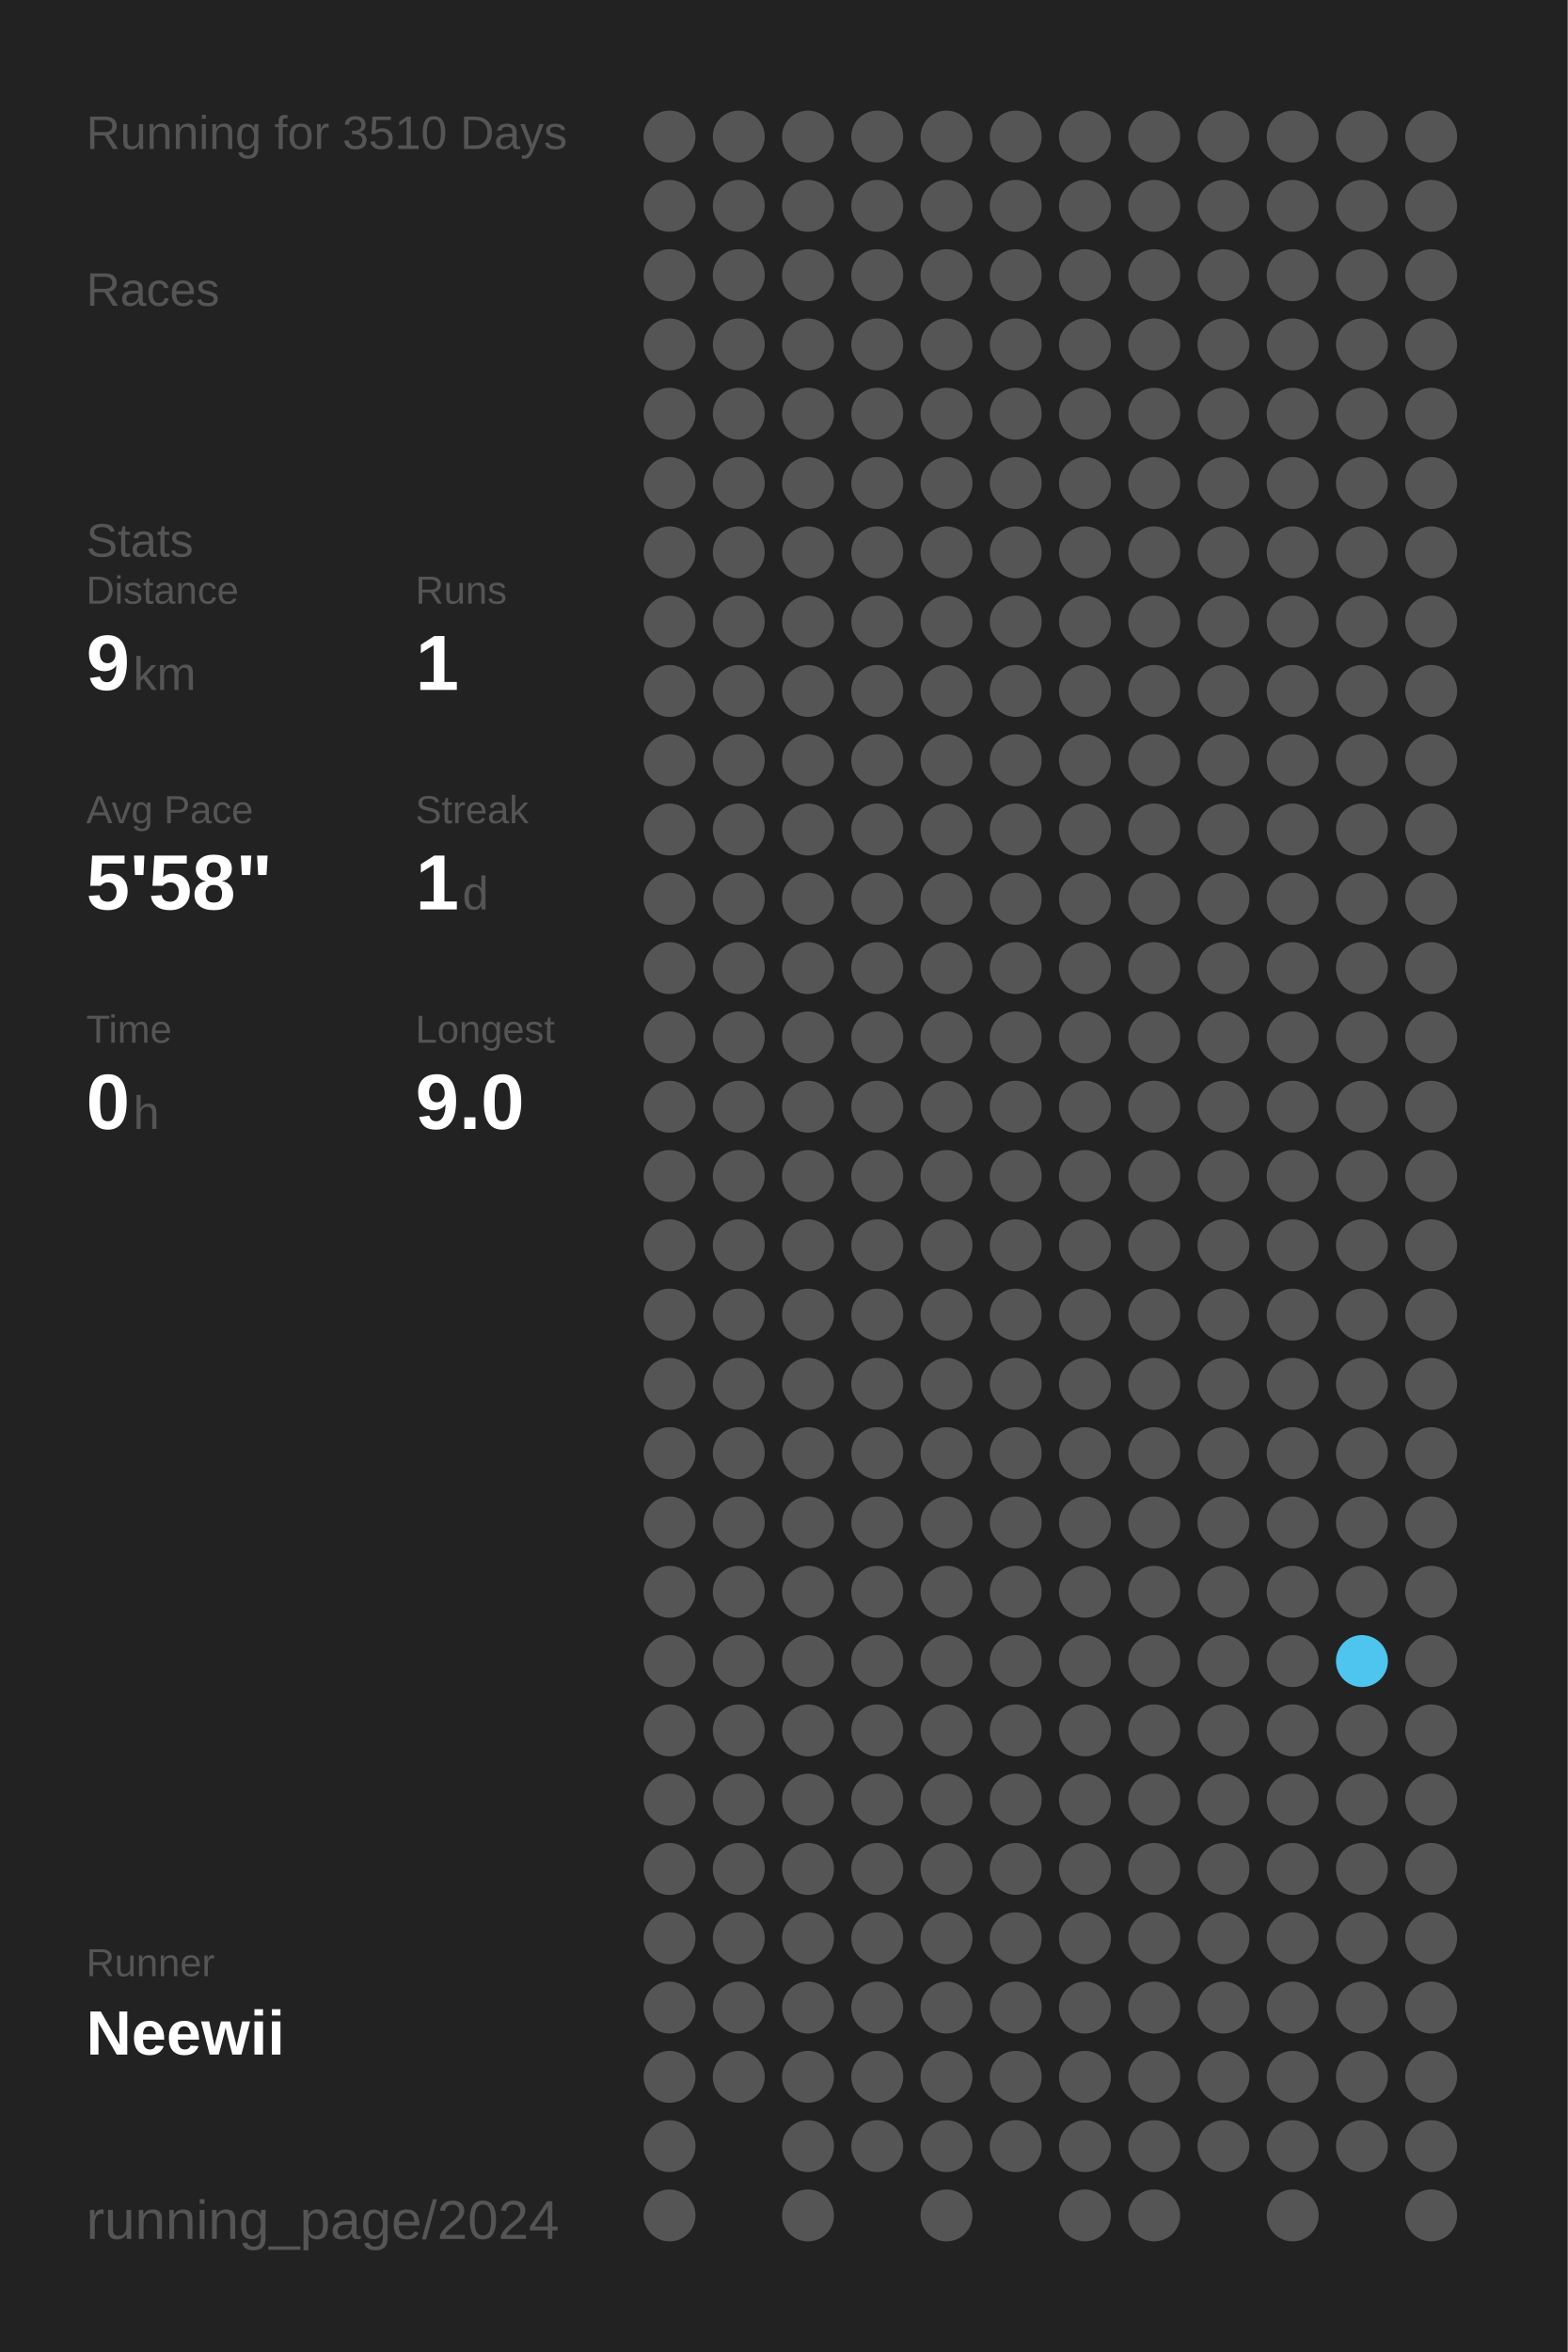
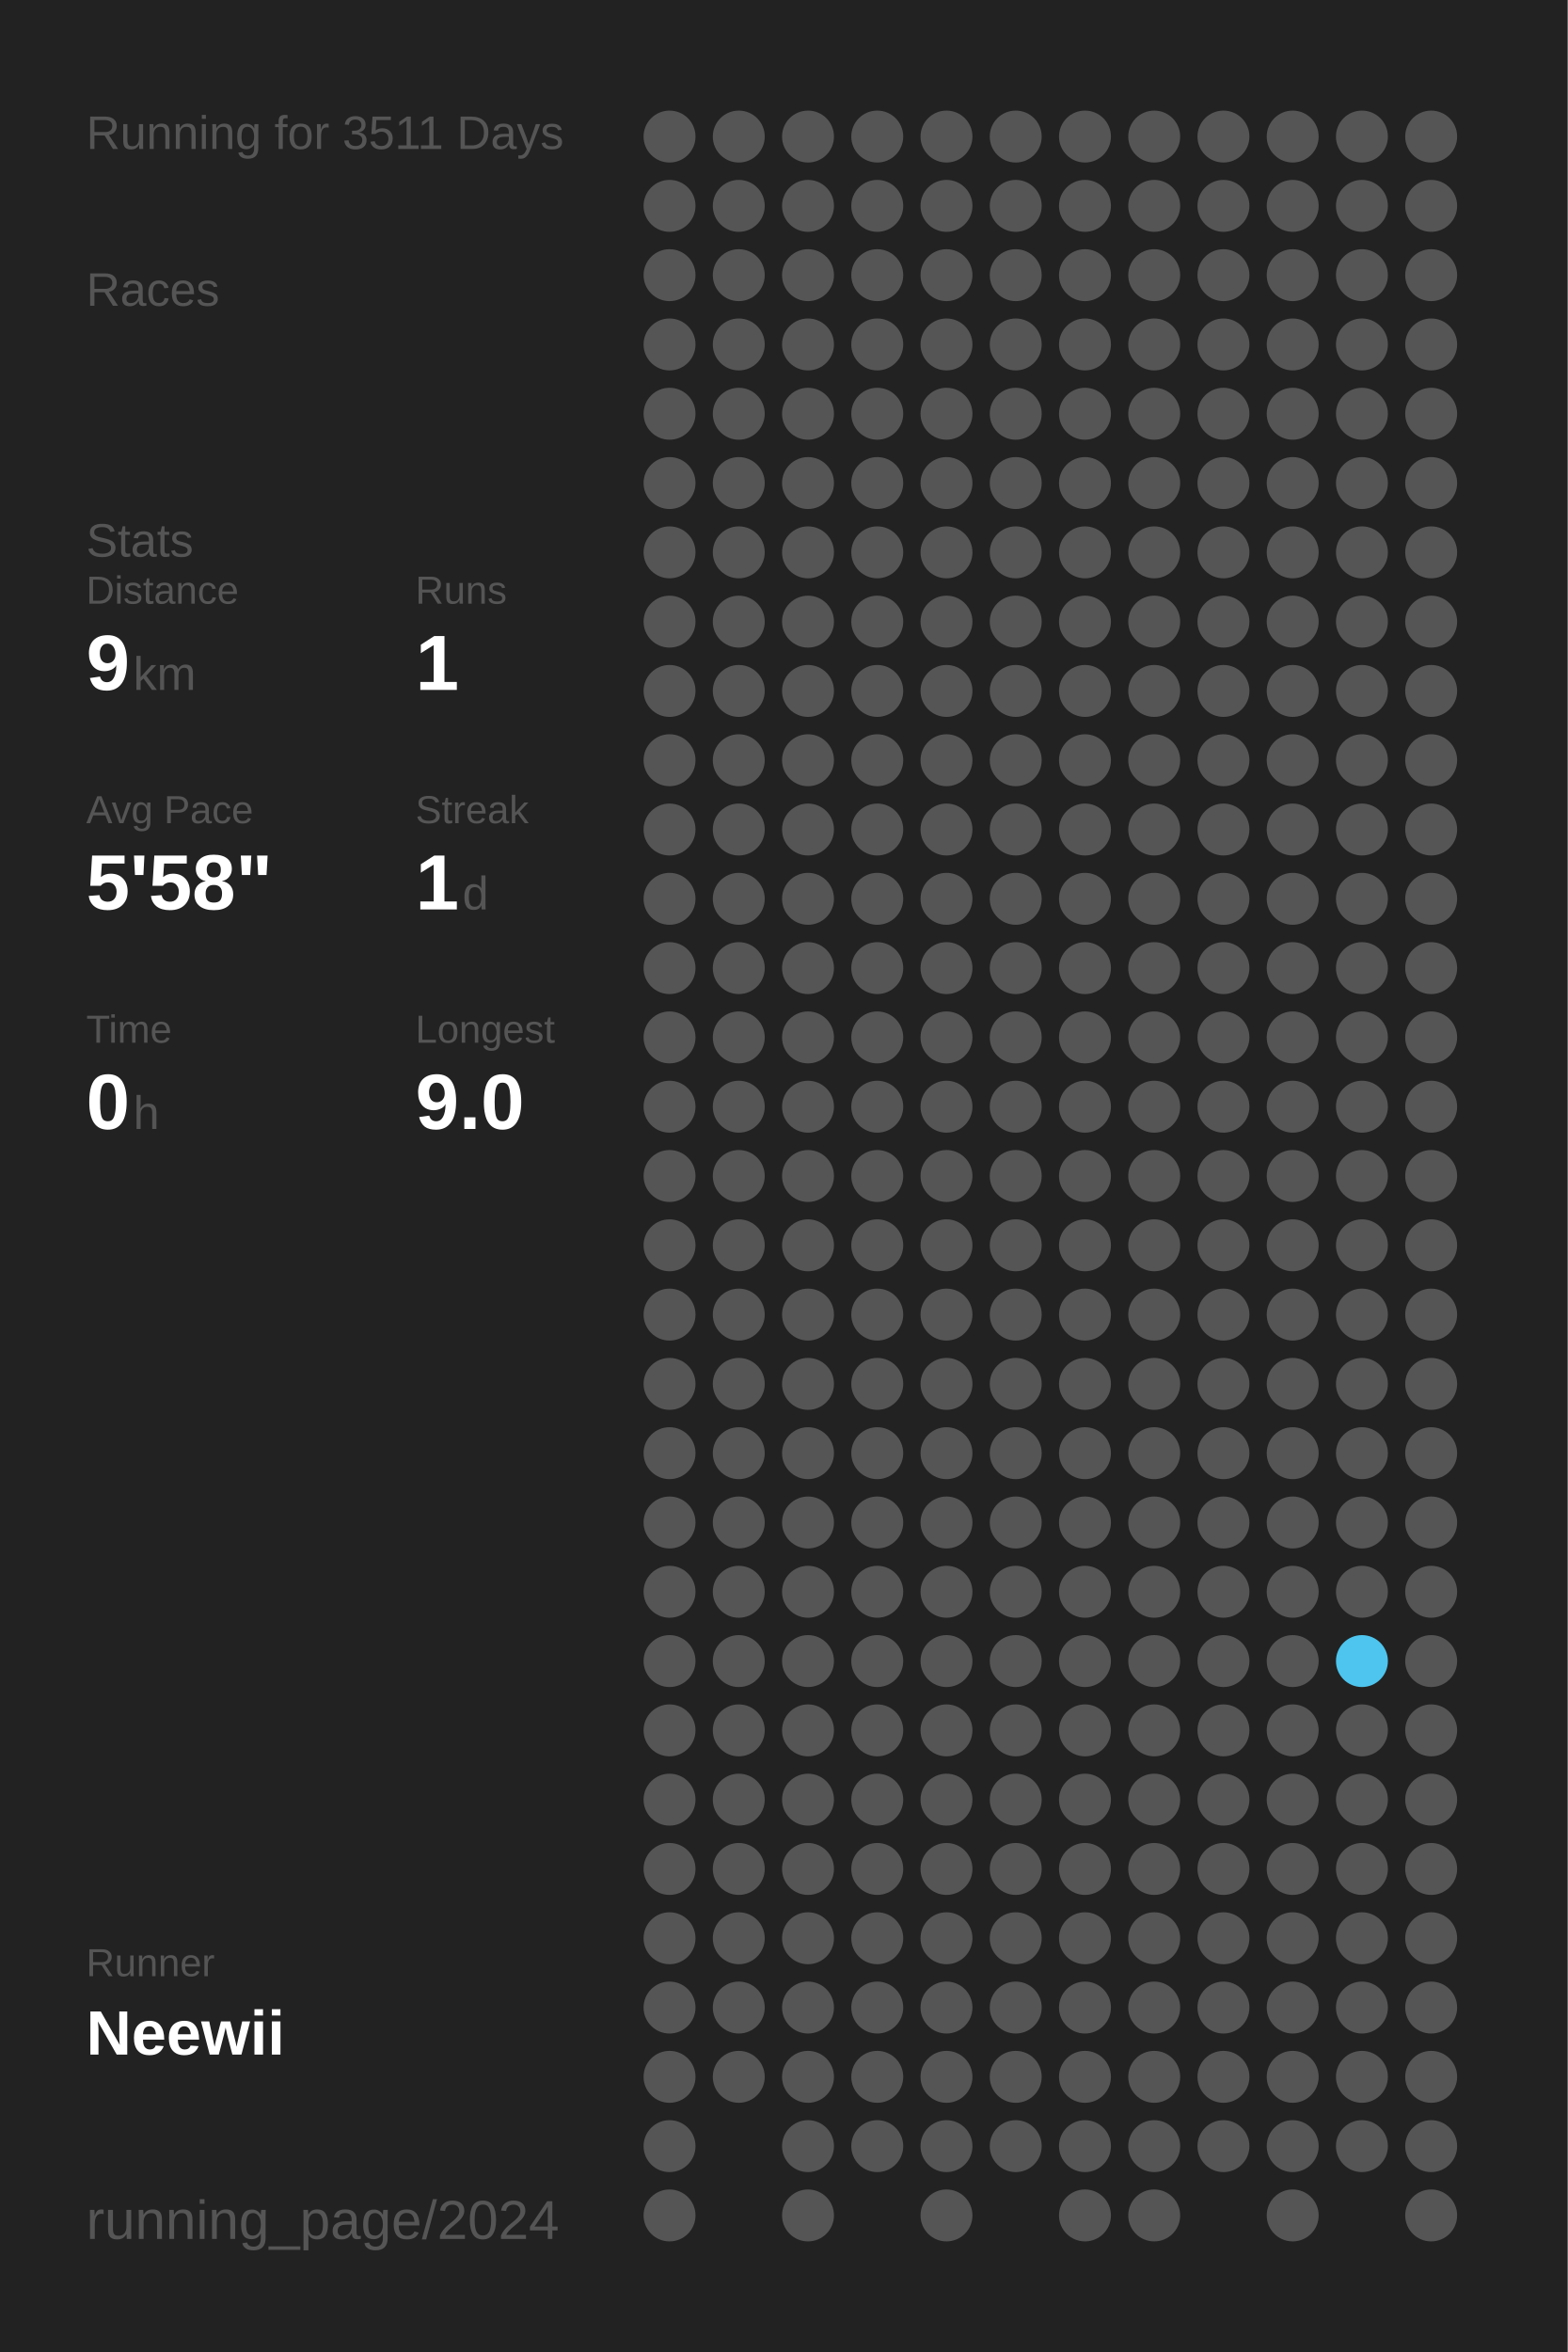
<svg xmlns="http://www.w3.org/2000/svg" baseProfile="full" height="300mm" version="1.1" viewBox="0,0,200,300" width="200mm">
  <defs />
  <rect fill="#222222" height="300" width="200" x="0" y="0" />
-   <text fill="#555555" style="font-size:6px; font-family:Arial;" x="11" y="19">Running for 3510 Days</text>
+   <text fill="#555555" style="font-size:6px; font-family:Arial;" x="11" y="19">Running for 3511 Days</text>
  <text fill="#555555" style="font-size:6px; font-family:Arial;" x="11" y="39">Races</text>
  <text fill="#555555" style="font-size:6px; font-family:Arial;" x="11" y="71">Stats</text>
  <text fill="#555555" style="font-size:5px; font-family:Arial;" x="11" y="77">Distance</text>
  <text fill="#FFFFFF" style="font-size:10px; font-family:Arial; font-weight:bold;" x="11" y="88">9</text>
  <text fill="#555555" style="font-size:6px; font-family:Arial;" x="17" y="88">km</text>
  <text fill="#555555" style="font-size:5px; font-family:Arial;" x="53" y="77">Runs</text>
  <text fill="#FFFFFF" style="font-size:10px; font-family:Arial; font-weight:bold;" x="53" y="88">1</text>
  <text fill="#555555" style="font-size:5px; font-family:Arial;" x="11" y="105">Avg Pace</text>
  <text fill="#FFFFFF" style="font-size:10px; font-family:Arial; font-weight:bold;" x="11" y="116">5'58"</text>
  <text fill="#555555" style="font-size:5px; font-family:Arial;" x="53" y="105">Streak</text>
  <text fill="#FFFFFF" style="font-size:10px; font-family:Arial; font-weight:bold;" x="53" y="116">1</text>
  <text fill="#555555" style="font-size:6px; font-family:Arial;" x="59" y="116">d</text>
  <text fill="#555555" style="font-size:5px; font-family:Arial;" x="11" y="133">Time</text>
  <text fill="#FFFFFF" style="font-size:10px; font-family:Arial; font-weight:bold;" x="11" y="144">0</text>
  <text fill="#555555" style="font-size:6px; font-family:Arial;" x="17" y="144">h</text>
  <text fill="#555555" style="font-size:5px; font-family:Arial;" x="53" y="133">Longest</text>
  <text fill="#FFFFFF" style="font-size:10px; font-family:Arial; font-weight:bold;" x="53" y="144">9.0</text>
  <text fill="#555555" style="font-size:5px; font-family:Arial;" x="11" y="252.065">Runner</text>
  <text fill="#FFFFFF" style="font-size:8px; font-family:Arial; font-weight:bold;" x="11" y="262.065">Neewii</text>
  <text fill="#555555" style="font-size:7px; font-family:Arial;" x="11" y="285.581">running_page/2024</text>
  <circle cx="85.417" cy="17.419" fill="#555555" r="3.312" />
  <circle cx="85.417" cy="26.258" fill="#555555" r="3.312" />
  <circle cx="85.417" cy="35.097" fill="#555555" r="3.312" />
  <circle cx="85.417" cy="43.935" fill="#555555" r="3.312" />
  <circle cx="85.417" cy="52.774" fill="#555555" r="3.312" />
  <circle cx="85.417" cy="61.613" fill="#555555" r="3.312" />
  <circle cx="85.417" cy="70.452" fill="#555555" r="3.312" />
  <circle cx="85.417" cy="79.29" fill="#555555" r="3.312" />
  <circle cx="85.417" cy="88.129" fill="#555555" r="3.312" />
  <circle cx="85.417" cy="96.968" fill="#555555" r="3.312" />
  <circle cx="85.417" cy="105.806" fill="#555555" r="3.312" />
  <circle cx="85.417" cy="114.645" fill="#555555" r="3.312" />
  <circle cx="85.417" cy="123.484" fill="#555555" r="3.312" />
  <circle cx="85.417" cy="132.323" fill="#555555" r="3.312" />
  <circle cx="85.417" cy="141.161" fill="#555555" r="3.312" />
  <circle cx="85.417" cy="150" fill="#555555" r="3.312" />
  <circle cx="85.417" cy="158.839" fill="#555555" r="3.312" />
  <circle cx="85.417" cy="167.677" fill="#555555" r="3.312" />
  <circle cx="85.417" cy="176.516" fill="#555555" r="3.312" />
  <circle cx="85.417" cy="185.355" fill="#555555" r="3.312" />
  <circle cx="85.417" cy="194.194" fill="#555555" r="3.312" />
  <circle cx="85.417" cy="203.032" fill="#555555" r="3.312" />
  <circle cx="85.417" cy="211.871" fill="#555555" r="3.312" />
  <circle cx="85.417" cy="220.71" fill="#555555" r="3.312" />
  <circle cx="85.417" cy="229.548" fill="#555555" r="3.312" />
  <circle cx="85.417" cy="238.387" fill="#555555" r="3.312" />
  <circle cx="85.417" cy="247.226" fill="#555555" r="3.312" />
  <circle cx="85.417" cy="256.065" fill="#555555" r="3.312" />
  <circle cx="85.417" cy="264.903" fill="#555555" r="3.312" />
  <circle cx="85.417" cy="273.742" fill="#555555" r="3.312" />
  <circle cx="85.417" cy="282.581" fill="#555555" r="3.312" />
  <circle cx="94.25" cy="17.419" fill="#555555" r="3.312" />
  <circle cx="94.25" cy="26.258" fill="#555555" r="3.312" />
  <circle cx="94.25" cy="35.097" fill="#555555" r="3.312" />
  <circle cx="94.25" cy="43.935" fill="#555555" r="3.312" />
  <circle cx="94.25" cy="52.774" fill="#555555" r="3.312" />
  <circle cx="94.25" cy="61.613" fill="#555555" r="3.312" />
  <circle cx="94.25" cy="70.452" fill="#555555" r="3.312" />
  <circle cx="94.25" cy="79.29" fill="#555555" r="3.312" />
  <circle cx="94.25" cy="88.129" fill="#555555" r="3.312" />
  <circle cx="94.25" cy="96.968" fill="#555555" r="3.312" />
  <circle cx="94.25" cy="105.806" fill="#555555" r="3.312" />
  <circle cx="94.25" cy="114.645" fill="#555555" r="3.312" />
  <circle cx="94.25" cy="123.484" fill="#555555" r="3.312" />
  <circle cx="94.25" cy="132.323" fill="#555555" r="3.312" />
  <circle cx="94.25" cy="141.161" fill="#555555" r="3.312" />
  <circle cx="94.25" cy="150" fill="#555555" r="3.312" />
  <circle cx="94.25" cy="158.839" fill="#555555" r="3.312" />
  <circle cx="94.25" cy="167.677" fill="#555555" r="3.312" />
  <circle cx="94.25" cy="176.516" fill="#555555" r="3.312" />
  <circle cx="94.25" cy="185.355" fill="#555555" r="3.312" />
  <circle cx="94.25" cy="194.194" fill="#555555" r="3.312" />
  <circle cx="94.25" cy="203.032" fill="#555555" r="3.312" />
  <circle cx="94.25" cy="211.871" fill="#555555" r="3.312" />
  <circle cx="94.25" cy="220.71" fill="#555555" r="3.312" />
  <circle cx="94.25" cy="229.548" fill="#555555" r="3.312" />
  <circle cx="94.25" cy="238.387" fill="#555555" r="3.312" />
  <circle cx="94.25" cy="247.226" fill="#555555" r="3.312" />
  <circle cx="94.25" cy="256.065" fill="#555555" r="3.312" />
  <circle cx="94.25" cy="264.903" fill="#555555" r="3.312" />
  <circle cx="103.083" cy="17.419" fill="#555555" r="3.312" />
  <circle cx="103.083" cy="26.258" fill="#555555" r="3.312" />
  <circle cx="103.083" cy="35.097" fill="#555555" r="3.312" />
  <circle cx="103.083" cy="43.935" fill="#555555" r="3.312" />
  <circle cx="103.083" cy="52.774" fill="#555555" r="3.312" />
  <circle cx="103.083" cy="61.613" fill="#555555" r="3.312" />
  <circle cx="103.083" cy="70.452" fill="#555555" r="3.312" />
  <circle cx="103.083" cy="79.29" fill="#555555" r="3.312" />
  <circle cx="103.083" cy="88.129" fill="#555555" r="3.312" />
  <circle cx="103.083" cy="96.968" fill="#555555" r="3.312" />
  <circle cx="103.083" cy="105.806" fill="#555555" r="3.312" />
  <circle cx="103.083" cy="114.645" fill="#555555" r="3.312" />
  <circle cx="103.083" cy="123.484" fill="#555555" r="3.312" />
  <circle cx="103.083" cy="132.323" fill="#555555" r="3.312" />
  <circle cx="103.083" cy="141.161" fill="#555555" r="3.312" />
  <circle cx="103.083" cy="150" fill="#555555" r="3.312" />
  <circle cx="103.083" cy="158.839" fill="#555555" r="3.312" />
  <circle cx="103.083" cy="167.677" fill="#555555" r="3.312" />
  <circle cx="103.083" cy="176.516" fill="#555555" r="3.312" />
  <circle cx="103.083" cy="185.355" fill="#555555" r="3.312" />
  <circle cx="103.083" cy="194.194" fill="#555555" r="3.312" />
  <circle cx="103.083" cy="203.032" fill="#555555" r="3.312" />
  <circle cx="103.083" cy="211.871" fill="#555555" r="3.312" />
  <circle cx="103.083" cy="220.71" fill="#555555" r="3.312" />
  <circle cx="103.083" cy="229.548" fill="#555555" r="3.312" />
  <circle cx="103.083" cy="238.387" fill="#555555" r="3.312" />
  <circle cx="103.083" cy="247.226" fill="#555555" r="3.312" />
  <circle cx="103.083" cy="256.065" fill="#555555" r="3.312" />
  <circle cx="103.083" cy="264.903" fill="#555555" r="3.312" />
  <circle cx="103.083" cy="273.742" fill="#555555" r="3.312" />
  <circle cx="103.083" cy="282.581" fill="#555555" r="3.312" />
  <circle cx="111.917" cy="17.419" fill="#555555" r="3.312" />
  <circle cx="111.917" cy="26.258" fill="#555555" r="3.312" />
  <circle cx="111.917" cy="35.097" fill="#555555" r="3.312" />
  <circle cx="111.917" cy="43.935" fill="#555555" r="3.312" />
  <circle cx="111.917" cy="52.774" fill="#555555" r="3.312" />
  <circle cx="111.917" cy="61.613" fill="#555555" r="3.312" />
  <circle cx="111.917" cy="70.452" fill="#555555" r="3.312" />
  <circle cx="111.917" cy="79.29" fill="#555555" r="3.312" />
  <circle cx="111.917" cy="88.129" fill="#555555" r="3.312" />
  <circle cx="111.917" cy="96.968" fill="#555555" r="3.312" />
  <circle cx="111.917" cy="105.806" fill="#555555" r="3.312" />
  <circle cx="111.917" cy="114.645" fill="#555555" r="3.312" />
  <circle cx="111.917" cy="123.484" fill="#555555" r="3.312" />
  <circle cx="111.917" cy="132.323" fill="#555555" r="3.312" />
  <circle cx="111.917" cy="141.161" fill="#555555" r="3.312" />
  <circle cx="111.917" cy="150" fill="#555555" r="3.312" />
  <circle cx="111.917" cy="158.839" fill="#555555" r="3.312" />
  <circle cx="111.917" cy="167.677" fill="#555555" r="3.312" />
  <circle cx="111.917" cy="176.516" fill="#555555" r="3.312" />
  <circle cx="111.917" cy="185.355" fill="#555555" r="3.312" />
  <circle cx="111.917" cy="194.194" fill="#555555" r="3.312" />
  <circle cx="111.917" cy="203.032" fill="#555555" r="3.312" />
  <circle cx="111.917" cy="211.871" fill="#555555" r="3.312" />
  <circle cx="111.917" cy="220.71" fill="#555555" r="3.312" />
  <circle cx="111.917" cy="229.548" fill="#555555" r="3.312" />
  <circle cx="111.917" cy="238.387" fill="#555555" r="3.312" />
  <circle cx="111.917" cy="247.226" fill="#555555" r="3.312" />
  <circle cx="111.917" cy="256.065" fill="#555555" r="3.312" />
  <circle cx="111.917" cy="264.903" fill="#555555" r="3.312" />
  <circle cx="111.917" cy="273.742" fill="#555555" r="3.312" />
  <circle cx="120.75" cy="17.419" fill="#555555" r="3.312" />
  <circle cx="120.75" cy="26.258" fill="#555555" r="3.312" />
  <circle cx="120.75" cy="35.097" fill="#555555" r="3.312" />
  <circle cx="120.75" cy="43.935" fill="#555555" r="3.312" />
  <circle cx="120.75" cy="52.774" fill="#555555" r="3.312" />
  <circle cx="120.75" cy="61.613" fill="#555555" r="3.312" />
  <circle cx="120.75" cy="70.452" fill="#555555" r="3.312" />
  <circle cx="120.75" cy="79.29" fill="#555555" r="3.312" />
  <circle cx="120.75" cy="88.129" fill="#555555" r="3.312" />
  <circle cx="120.75" cy="96.968" fill="#555555" r="3.312" />
  <circle cx="120.75" cy="105.806" fill="#555555" r="3.312" />
  <circle cx="120.75" cy="114.645" fill="#555555" r="3.312" />
  <circle cx="120.75" cy="123.484" fill="#555555" r="3.312" />
  <circle cx="120.75" cy="132.323" fill="#555555" r="3.312" />
  <circle cx="120.75" cy="141.161" fill="#555555" r="3.312" />
  <circle cx="120.75" cy="150" fill="#555555" r="3.312" />
  <circle cx="120.75" cy="158.839" fill="#555555" r="3.312" />
  <circle cx="120.75" cy="167.677" fill="#555555" r="3.312" />
  <circle cx="120.75" cy="176.516" fill="#555555" r="3.312" />
  <circle cx="120.75" cy="185.355" fill="#555555" r="3.312" />
  <circle cx="120.75" cy="194.194" fill="#555555" r="3.312" />
  <circle cx="120.75" cy="203.032" fill="#555555" r="3.312" />
  <circle cx="120.75" cy="211.871" fill="#555555" r="3.312" />
  <circle cx="120.75" cy="220.71" fill="#555555" r="3.312" />
  <circle cx="120.75" cy="229.548" fill="#555555" r="3.312" />
  <circle cx="120.75" cy="238.387" fill="#555555" r="3.312" />
  <circle cx="120.75" cy="247.226" fill="#555555" r="3.312" />
  <circle cx="120.75" cy="256.065" fill="#555555" r="3.312" />
  <circle cx="120.75" cy="264.903" fill="#555555" r="3.312" />
  <circle cx="120.75" cy="273.742" fill="#555555" r="3.312" />
  <circle cx="120.75" cy="282.581" fill="#555555" r="3.312" />
  <circle cx="129.583" cy="17.419" fill="#555555" r="3.312" />
  <circle cx="129.583" cy="26.258" fill="#555555" r="3.312" />
  <circle cx="129.583" cy="35.097" fill="#555555" r="3.312" />
  <circle cx="129.583" cy="43.935" fill="#555555" r="3.312" />
  <circle cx="129.583" cy="52.774" fill="#555555" r="3.312" />
  <circle cx="129.583" cy="61.613" fill="#555555" r="3.312" />
  <circle cx="129.583" cy="70.452" fill="#555555" r="3.312" />
  <circle cx="129.583" cy="79.29" fill="#555555" r="3.312" />
  <circle cx="129.583" cy="88.129" fill="#555555" r="3.312" />
  <circle cx="129.583" cy="96.968" fill="#555555" r="3.312" />
  <circle cx="129.583" cy="105.806" fill="#555555" r="3.312" />
  <circle cx="129.583" cy="114.645" fill="#555555" r="3.312" />
  <circle cx="129.583" cy="123.484" fill="#555555" r="3.312" />
  <circle cx="129.583" cy="132.323" fill="#555555" r="3.312" />
  <circle cx="129.583" cy="141.161" fill="#555555" r="3.312" />
  <circle cx="129.583" cy="150" fill="#555555" r="3.312" />
  <circle cx="129.583" cy="158.839" fill="#555555" r="3.312" />
  <circle cx="129.583" cy="167.677" fill="#555555" r="3.312" />
  <circle cx="129.583" cy="176.516" fill="#555555" r="3.312" />
  <circle cx="129.583" cy="185.355" fill="#555555" r="3.312" />
  <circle cx="129.583" cy="194.194" fill="#555555" r="3.312" />
  <circle cx="129.583" cy="203.032" fill="#555555" r="3.312" />
  <circle cx="129.583" cy="211.871" fill="#555555" r="3.312" />
  <circle cx="129.583" cy="220.71" fill="#555555" r="3.312" />
  <circle cx="129.583" cy="229.548" fill="#555555" r="3.312" />
  <circle cx="129.583" cy="238.387" fill="#555555" r="3.312" />
  <circle cx="129.583" cy="247.226" fill="#555555" r="3.312" />
  <circle cx="129.583" cy="256.065" fill="#555555" r="3.312" />
  <circle cx="129.583" cy="264.903" fill="#555555" r="3.312" />
  <circle cx="129.583" cy="273.742" fill="#555555" r="3.312" />
  <circle cx="138.417" cy="17.419" fill="#555555" r="3.312" />
  <circle cx="138.417" cy="26.258" fill="#555555" r="3.312" />
  <circle cx="138.417" cy="35.097" fill="#555555" r="3.312" />
  <circle cx="138.417" cy="43.935" fill="#555555" r="3.312" />
  <circle cx="138.417" cy="52.774" fill="#555555" r="3.312" />
  <circle cx="138.417" cy="61.613" fill="#555555" r="3.312" />
  <circle cx="138.417" cy="70.452" fill="#555555" r="3.312" />
  <circle cx="138.417" cy="79.29" fill="#555555" r="3.312" />
  <circle cx="138.417" cy="88.129" fill="#555555" r="3.312" />
  <circle cx="138.417" cy="96.968" fill="#555555" r="3.312" />
  <circle cx="138.417" cy="105.806" fill="#555555" r="3.312" />
  <circle cx="138.417" cy="114.645" fill="#555555" r="3.312" />
  <circle cx="138.417" cy="123.484" fill="#555555" r="3.312" />
  <circle cx="138.417" cy="132.323" fill="#555555" r="3.312" />
  <circle cx="138.417" cy="141.161" fill="#555555" r="3.312" />
  <circle cx="138.417" cy="150" fill="#555555" r="3.312" />
  <circle cx="138.417" cy="158.839" fill="#555555" r="3.312" />
  <circle cx="138.417" cy="167.677" fill="#555555" r="3.312" />
  <circle cx="138.417" cy="176.516" fill="#555555" r="3.312" />
  <circle cx="138.417" cy="185.355" fill="#555555" r="3.312" />
  <circle cx="138.417" cy="194.194" fill="#555555" r="3.312" />
  <circle cx="138.417" cy="203.032" fill="#555555" r="3.312" />
  <circle cx="138.417" cy="211.871" fill="#555555" r="3.312" />
  <circle cx="138.417" cy="220.71" fill="#555555" r="3.312" />
  <circle cx="138.417" cy="229.548" fill="#555555" r="3.312" />
  <circle cx="138.417" cy="238.387" fill="#555555" r="3.312" />
  <circle cx="138.417" cy="247.226" fill="#555555" r="3.312" />
  <circle cx="138.417" cy="256.065" fill="#555555" r="3.312" />
  <circle cx="138.417" cy="264.903" fill="#555555" r="3.312" />
  <circle cx="138.417" cy="273.742" fill="#555555" r="3.312" />
  <circle cx="138.417" cy="282.581" fill="#555555" r="3.312" />
  <circle cx="147.25" cy="17.419" fill="#555555" r="3.312" />
  <circle cx="147.25" cy="26.258" fill="#555555" r="3.312" />
  <circle cx="147.25" cy="35.097" fill="#555555" r="3.312" />
  <circle cx="147.25" cy="43.935" fill="#555555" r="3.312" />
  <circle cx="147.25" cy="52.774" fill="#555555" r="3.312" />
  <circle cx="147.25" cy="61.613" fill="#555555" r="3.312" />
  <circle cx="147.25" cy="70.452" fill="#555555" r="3.312" />
  <circle cx="147.25" cy="79.29" fill="#555555" r="3.312" />
  <circle cx="147.25" cy="88.129" fill="#555555" r="3.312" />
  <circle cx="147.25" cy="96.968" fill="#555555" r="3.312" />
  <circle cx="147.25" cy="105.806" fill="#555555" r="3.312" />
  <circle cx="147.25" cy="114.645" fill="#555555" r="3.312" />
  <circle cx="147.25" cy="123.484" fill="#555555" r="3.312" />
  <circle cx="147.25" cy="132.323" fill="#555555" r="3.312" />
  <circle cx="147.25" cy="141.161" fill="#555555" r="3.312" />
  <circle cx="147.25" cy="150" fill="#555555" r="3.312" />
  <circle cx="147.25" cy="158.839" fill="#555555" r="3.312" />
  <circle cx="147.25" cy="167.677" fill="#555555" r="3.312" />
  <circle cx="147.25" cy="176.516" fill="#555555" r="3.312" />
  <circle cx="147.25" cy="185.355" fill="#555555" r="3.312" />
  <circle cx="147.25" cy="194.194" fill="#555555" r="3.312" />
  <circle cx="147.25" cy="203.032" fill="#555555" r="3.312" />
  <circle cx="147.25" cy="211.871" fill="#555555" r="3.312" />
  <circle cx="147.25" cy="220.71" fill="#555555" r="3.312" />
  <circle cx="147.25" cy="229.548" fill="#555555" r="3.312" />
  <circle cx="147.25" cy="238.387" fill="#555555" r="3.312" />
  <circle cx="147.25" cy="247.226" fill="#555555" r="3.312" />
  <circle cx="147.25" cy="256.065" fill="#555555" r="3.312" />
  <circle cx="147.25" cy="264.903" fill="#555555" r="3.312" />
  <circle cx="147.25" cy="273.742" fill="#555555" r="3.312" />
  <circle cx="147.25" cy="282.581" fill="#555555" r="3.312" />
  <circle cx="156.083" cy="17.419" fill="#555555" r="3.312" />
  <circle cx="156.083" cy="26.258" fill="#555555" r="3.312" />
  <circle cx="156.083" cy="35.097" fill="#555555" r="3.312" />
  <circle cx="156.083" cy="43.935" fill="#555555" r="3.312" />
  <circle cx="156.083" cy="52.774" fill="#555555" r="3.312" />
  <circle cx="156.083" cy="61.613" fill="#555555" r="3.312" />
  <circle cx="156.083" cy="70.452" fill="#555555" r="3.312" />
  <circle cx="156.083" cy="79.29" fill="#555555" r="3.312" />
  <circle cx="156.083" cy="88.129" fill="#555555" r="3.312" />
  <circle cx="156.083" cy="96.968" fill="#555555" r="3.312" />
  <circle cx="156.083" cy="105.806" fill="#555555" r="3.312" />
  <circle cx="156.083" cy="114.645" fill="#555555" r="3.312" />
  <circle cx="156.083" cy="123.484" fill="#555555" r="3.312" />
  <circle cx="156.083" cy="132.323" fill="#555555" r="3.312" />
  <circle cx="156.083" cy="141.161" fill="#555555" r="3.312" />
  <circle cx="156.083" cy="150" fill="#555555" r="3.312" />
  <circle cx="156.083" cy="158.839" fill="#555555" r="3.312" />
  <circle cx="156.083" cy="167.677" fill="#555555" r="3.312" />
  <circle cx="156.083" cy="176.516" fill="#555555" r="3.312" />
  <circle cx="156.083" cy="185.355" fill="#555555" r="3.312" />
  <circle cx="156.083" cy="194.194" fill="#555555" r="3.312" />
  <circle cx="156.083" cy="203.032" fill="#555555" r="3.312" />
  <circle cx="156.083" cy="211.871" fill="#555555" r="3.312" />
  <circle cx="156.083" cy="220.71" fill="#555555" r="3.312" />
  <circle cx="156.083" cy="229.548" fill="#555555" r="3.312" />
  <circle cx="156.083" cy="238.387" fill="#555555" r="3.312" />
  <circle cx="156.083" cy="247.226" fill="#555555" r="3.312" />
  <circle cx="156.083" cy="256.065" fill="#555555" r="3.312" />
  <circle cx="156.083" cy="264.903" fill="#555555" r="3.312" />
  <circle cx="156.083" cy="273.742" fill="#555555" r="3.312" />
  <circle cx="164.917" cy="17.419" fill="#555555" r="3.312" />
  <circle cx="164.917" cy="26.258" fill="#555555" r="3.312" />
  <circle cx="164.917" cy="35.097" fill="#555555" r="3.312" />
  <circle cx="164.917" cy="43.935" fill="#555555" r="3.312" />
  <circle cx="164.917" cy="52.774" fill="#555555" r="3.312" />
  <circle cx="164.917" cy="61.613" fill="#555555" r="3.312" />
  <circle cx="164.917" cy="70.452" fill="#555555" r="3.312" />
  <circle cx="164.917" cy="79.29" fill="#555555" r="3.312" />
  <circle cx="164.917" cy="88.129" fill="#555555" r="3.312" />
  <circle cx="164.917" cy="96.968" fill="#555555" r="3.312" />
  <circle cx="164.917" cy="105.806" fill="#555555" r="3.312" />
  <circle cx="164.917" cy="114.645" fill="#555555" r="3.312" />
  <circle cx="164.917" cy="123.484" fill="#555555" r="3.312" />
  <circle cx="164.917" cy="132.323" fill="#555555" r="3.312" />
  <circle cx="164.917" cy="141.161" fill="#555555" r="3.312" />
  <circle cx="164.917" cy="150" fill="#555555" r="3.312" />
  <circle cx="164.917" cy="158.839" fill="#555555" r="3.312" />
  <circle cx="164.917" cy="167.677" fill="#555555" r="3.312" />
  <circle cx="164.917" cy="176.516" fill="#555555" r="3.312" />
  <circle cx="164.917" cy="185.355" fill="#555555" r="3.312" />
  <circle cx="164.917" cy="194.194" fill="#555555" r="3.312" />
  <circle cx="164.917" cy="203.032" fill="#555555" r="3.312" />
  <circle cx="164.917" cy="211.871" fill="#555555" r="3.312" />
  <circle cx="164.917" cy="220.71" fill="#555555" r="3.312" />
  <circle cx="164.917" cy="229.548" fill="#555555" r="3.312" />
  <circle cx="164.917" cy="238.387" fill="#555555" r="3.312" />
  <circle cx="164.917" cy="247.226" fill="#555555" r="3.312" />
  <circle cx="164.917" cy="256.065" fill="#555555" r="3.312" />
  <circle cx="164.917" cy="264.903" fill="#555555" r="3.312" />
  <circle cx="164.917" cy="273.742" fill="#555555" r="3.312" />
  <circle cx="164.917" cy="282.581" fill="#555555" r="3.312" />
  <circle cx="173.75" cy="17.419" fill="#555555" r="3.312" />
  <circle cx="173.75" cy="26.258" fill="#555555" r="3.312" />
  <circle cx="173.75" cy="35.097" fill="#555555" r="3.312" />
  <circle cx="173.75" cy="43.935" fill="#555555" r="3.312" />
  <circle cx="173.75" cy="52.774" fill="#555555" r="3.312" />
  <circle cx="173.75" cy="61.613" fill="#555555" r="3.312" />
  <circle cx="173.75" cy="70.452" fill="#555555" r="3.312" />
  <circle cx="173.75" cy="79.29" fill="#555555" r="3.312" />
  <circle cx="173.75" cy="88.129" fill="#555555" r="3.312" />
  <circle cx="173.75" cy="96.968" fill="#555555" r="3.312" />
  <circle cx="173.75" cy="105.806" fill="#555555" r="3.312" />
  <circle cx="173.75" cy="114.645" fill="#555555" r="3.312" />
  <circle cx="173.75" cy="123.484" fill="#555555" r="3.312" />
  <circle cx="173.75" cy="132.323" fill="#555555" r="3.312" />
  <circle cx="173.75" cy="141.161" fill="#555555" r="3.312" />
  <circle cx="173.75" cy="150" fill="#555555" r="3.312" />
  <circle cx="173.75" cy="158.839" fill="#555555" r="3.312" />
  <circle cx="173.75" cy="167.677" fill="#555555" r="3.312" />
  <circle cx="173.75" cy="176.516" fill="#555555" r="3.312" />
  <circle cx="173.75" cy="185.355" fill="#555555" r="3.312" />
  <circle cx="173.75" cy="194.194" fill="#555555" r="3.312" />
  <circle cx="173.75" cy="203.032" fill="#555555" r="3.312" />
  <circle cx="173.75" cy="211.871" fill="#4dc5ee" r="3.312" />
  <circle cx="173.75" cy="220.71" fill="#555555" r="3.312" />
  <circle cx="173.75" cy="229.548" fill="#555555" r="3.312" />
  <circle cx="173.75" cy="238.387" fill="#555555" r="3.312" />
  <circle cx="173.75" cy="247.226" fill="#555555" r="3.312" />
  <circle cx="173.75" cy="256.065" fill="#555555" r="3.312" />
  <circle cx="173.75" cy="264.903" fill="#555555" r="3.312" />
  <circle cx="173.75" cy="273.742" fill="#555555" r="3.312" />
  <circle cx="182.583" cy="17.419" fill="#555555" r="3.312" />
  <circle cx="182.583" cy="26.258" fill="#555555" r="3.312" />
  <circle cx="182.583" cy="35.097" fill="#555555" r="3.312" />
  <circle cx="182.583" cy="43.935" fill="#555555" r="3.312" />
  <circle cx="182.583" cy="52.774" fill="#555555" r="3.312" />
  <circle cx="182.583" cy="61.613" fill="#555555" r="3.312" />
  <circle cx="182.583" cy="70.452" fill="#555555" r="3.312" />
  <circle cx="182.583" cy="79.29" fill="#555555" r="3.312" />
  <circle cx="182.583" cy="88.129" fill="#555555" r="3.312" />
  <circle cx="182.583" cy="96.968" fill="#555555" r="3.312" />
  <circle cx="182.583" cy="105.806" fill="#555555" r="3.312" />
  <circle cx="182.583" cy="114.645" fill="#555555" r="3.312" />
  <circle cx="182.583" cy="123.484" fill="#555555" r="3.312" />
  <circle cx="182.583" cy="132.323" fill="#555555" r="3.312" />
  <circle cx="182.583" cy="141.161" fill="#555555" r="3.312" />
  <circle cx="182.583" cy="150" fill="#555555" r="3.312" />
  <circle cx="182.583" cy="158.839" fill="#555555" r="3.312" />
  <circle cx="182.583" cy="167.677" fill="#555555" r="3.312" />
  <circle cx="182.583" cy="176.516" fill="#555555" r="3.312" />
  <circle cx="182.583" cy="185.355" fill="#555555" r="3.312" />
  <circle cx="182.583" cy="194.194" fill="#555555" r="3.312" />
  <circle cx="182.583" cy="203.032" fill="#555555" r="3.312" />
  <circle cx="182.583" cy="211.871" fill="#555555" r="3.312" />
  <circle cx="182.583" cy="220.71" fill="#555555" r="3.312" />
  <circle cx="182.583" cy="229.548" fill="#555555" r="3.312" />
  <circle cx="182.583" cy="238.387" fill="#555555" r="3.312" />
  <circle cx="182.583" cy="247.226" fill="#555555" r="3.312" />
  <circle cx="182.583" cy="256.065" fill="#555555" r="3.312" />
  <circle cx="182.583" cy="264.903" fill="#555555" r="3.312" />
  <circle cx="182.583" cy="273.742" fill="#555555" r="3.312" />
  <circle cx="182.583" cy="282.581" fill="#555555" r="3.312" />
</svg>
